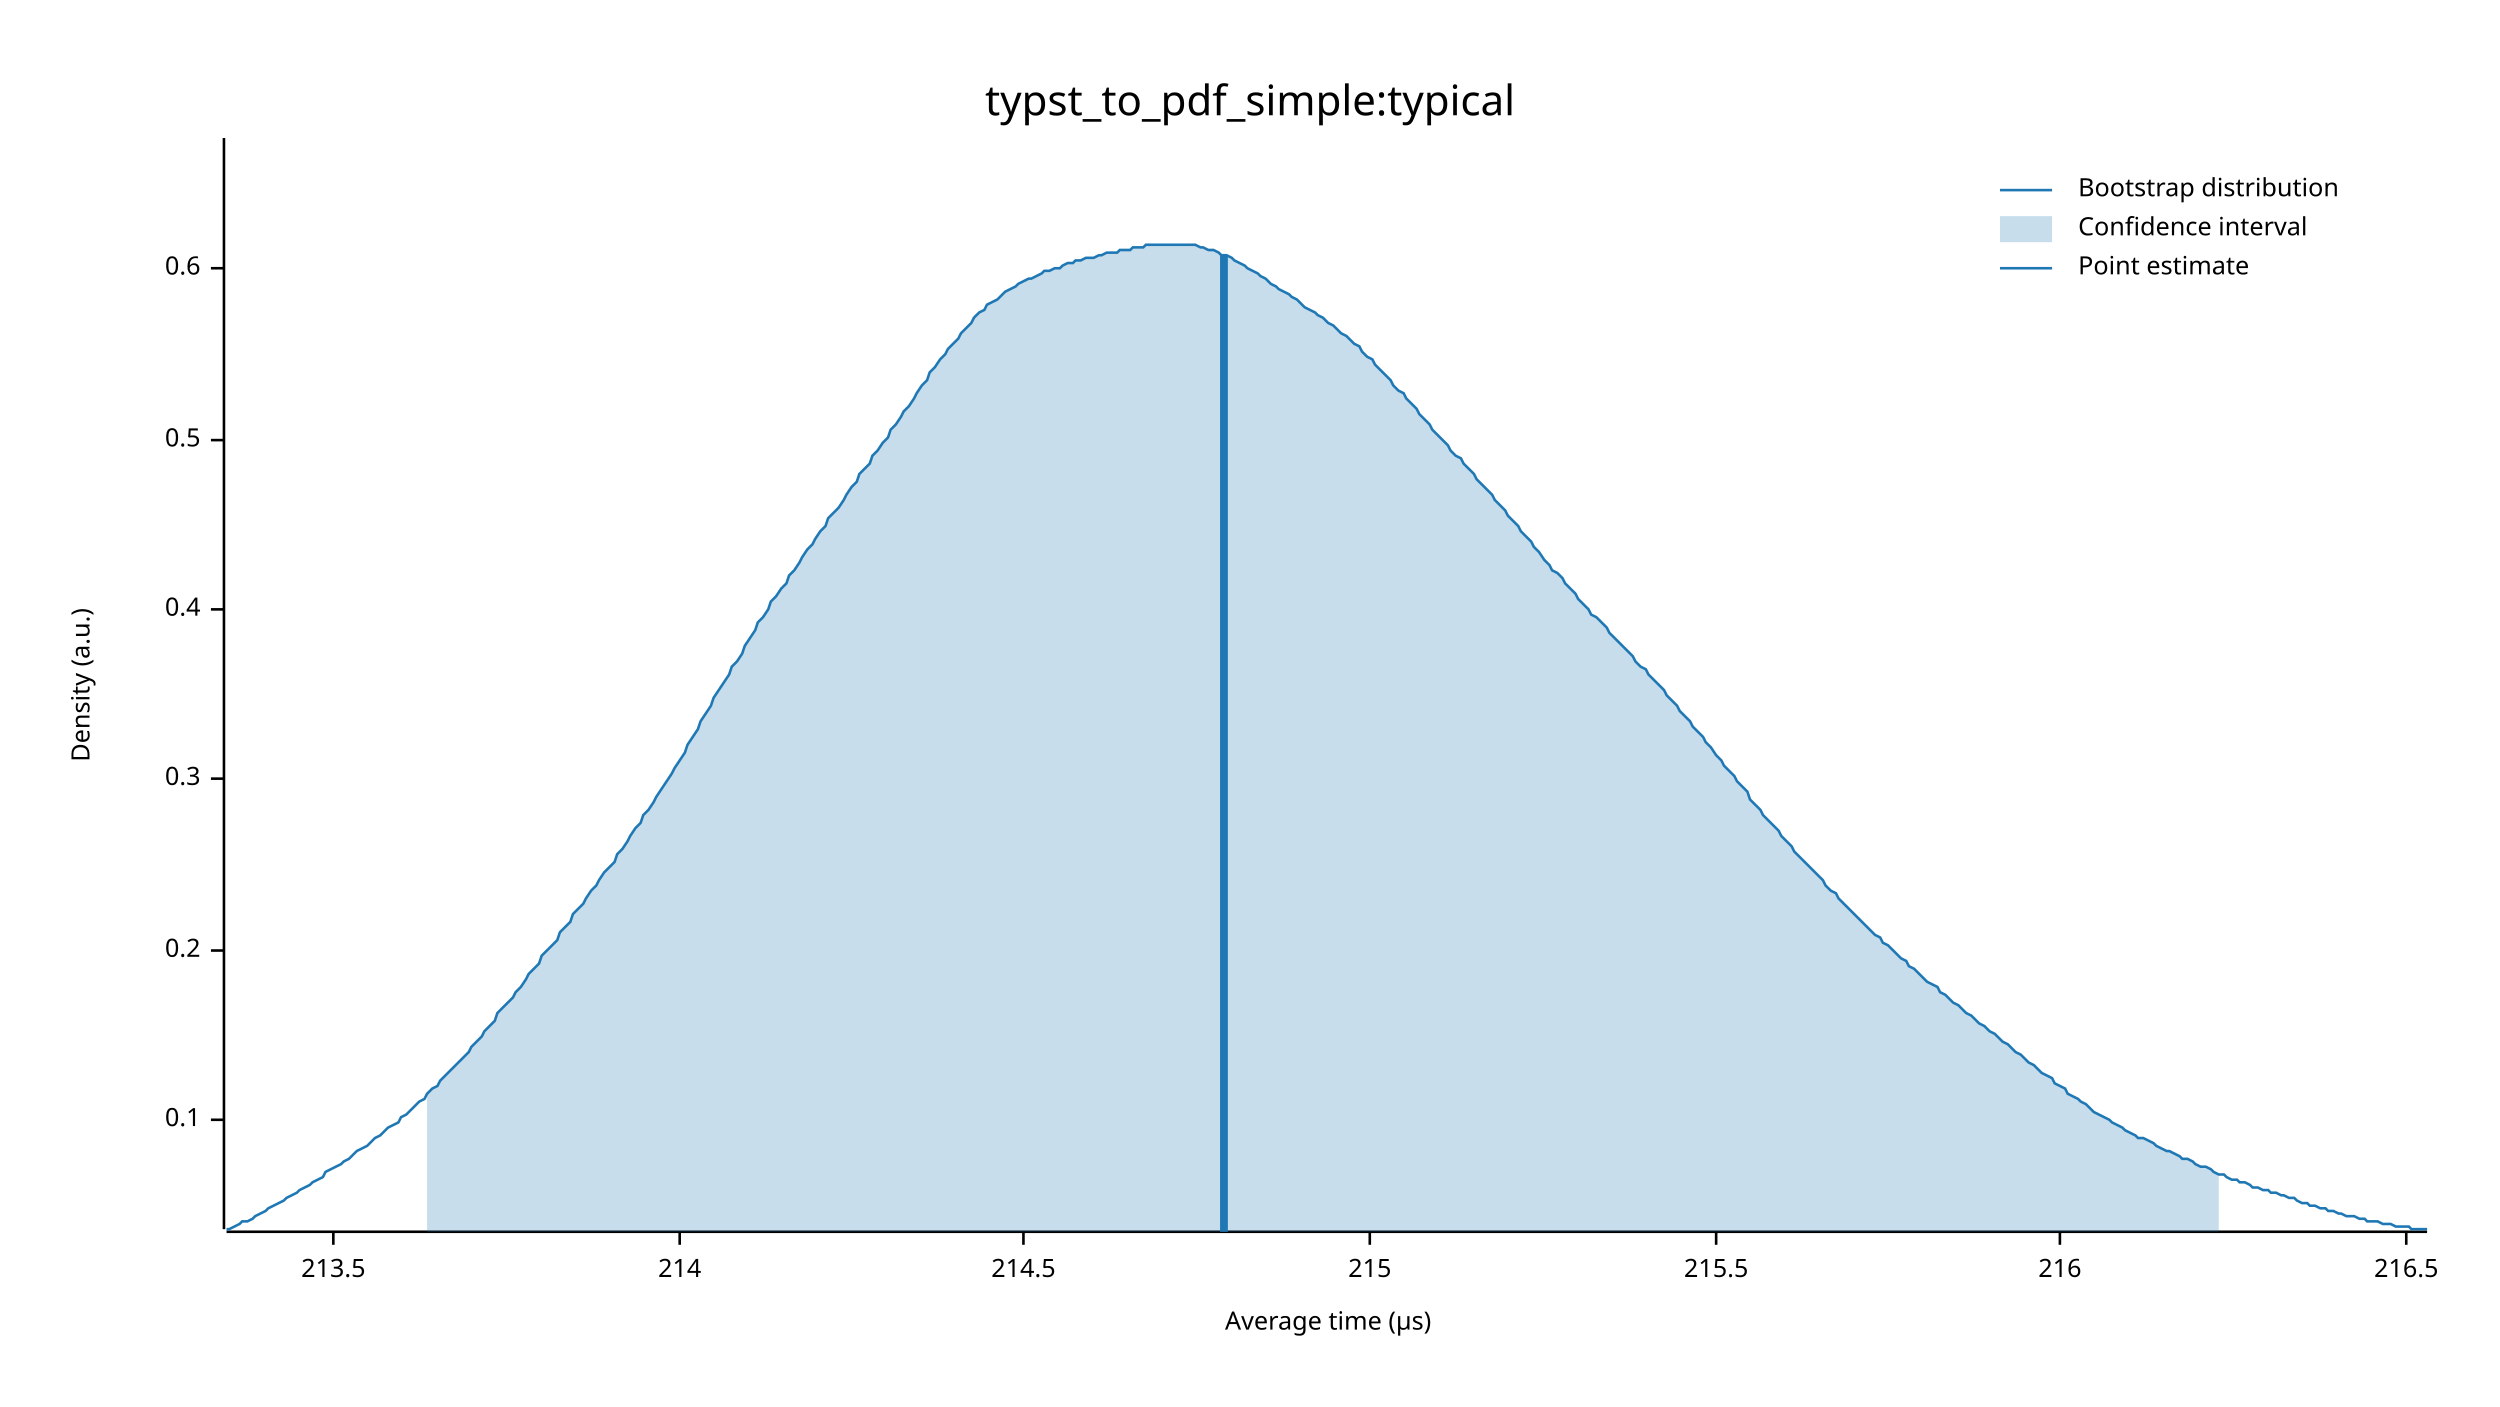
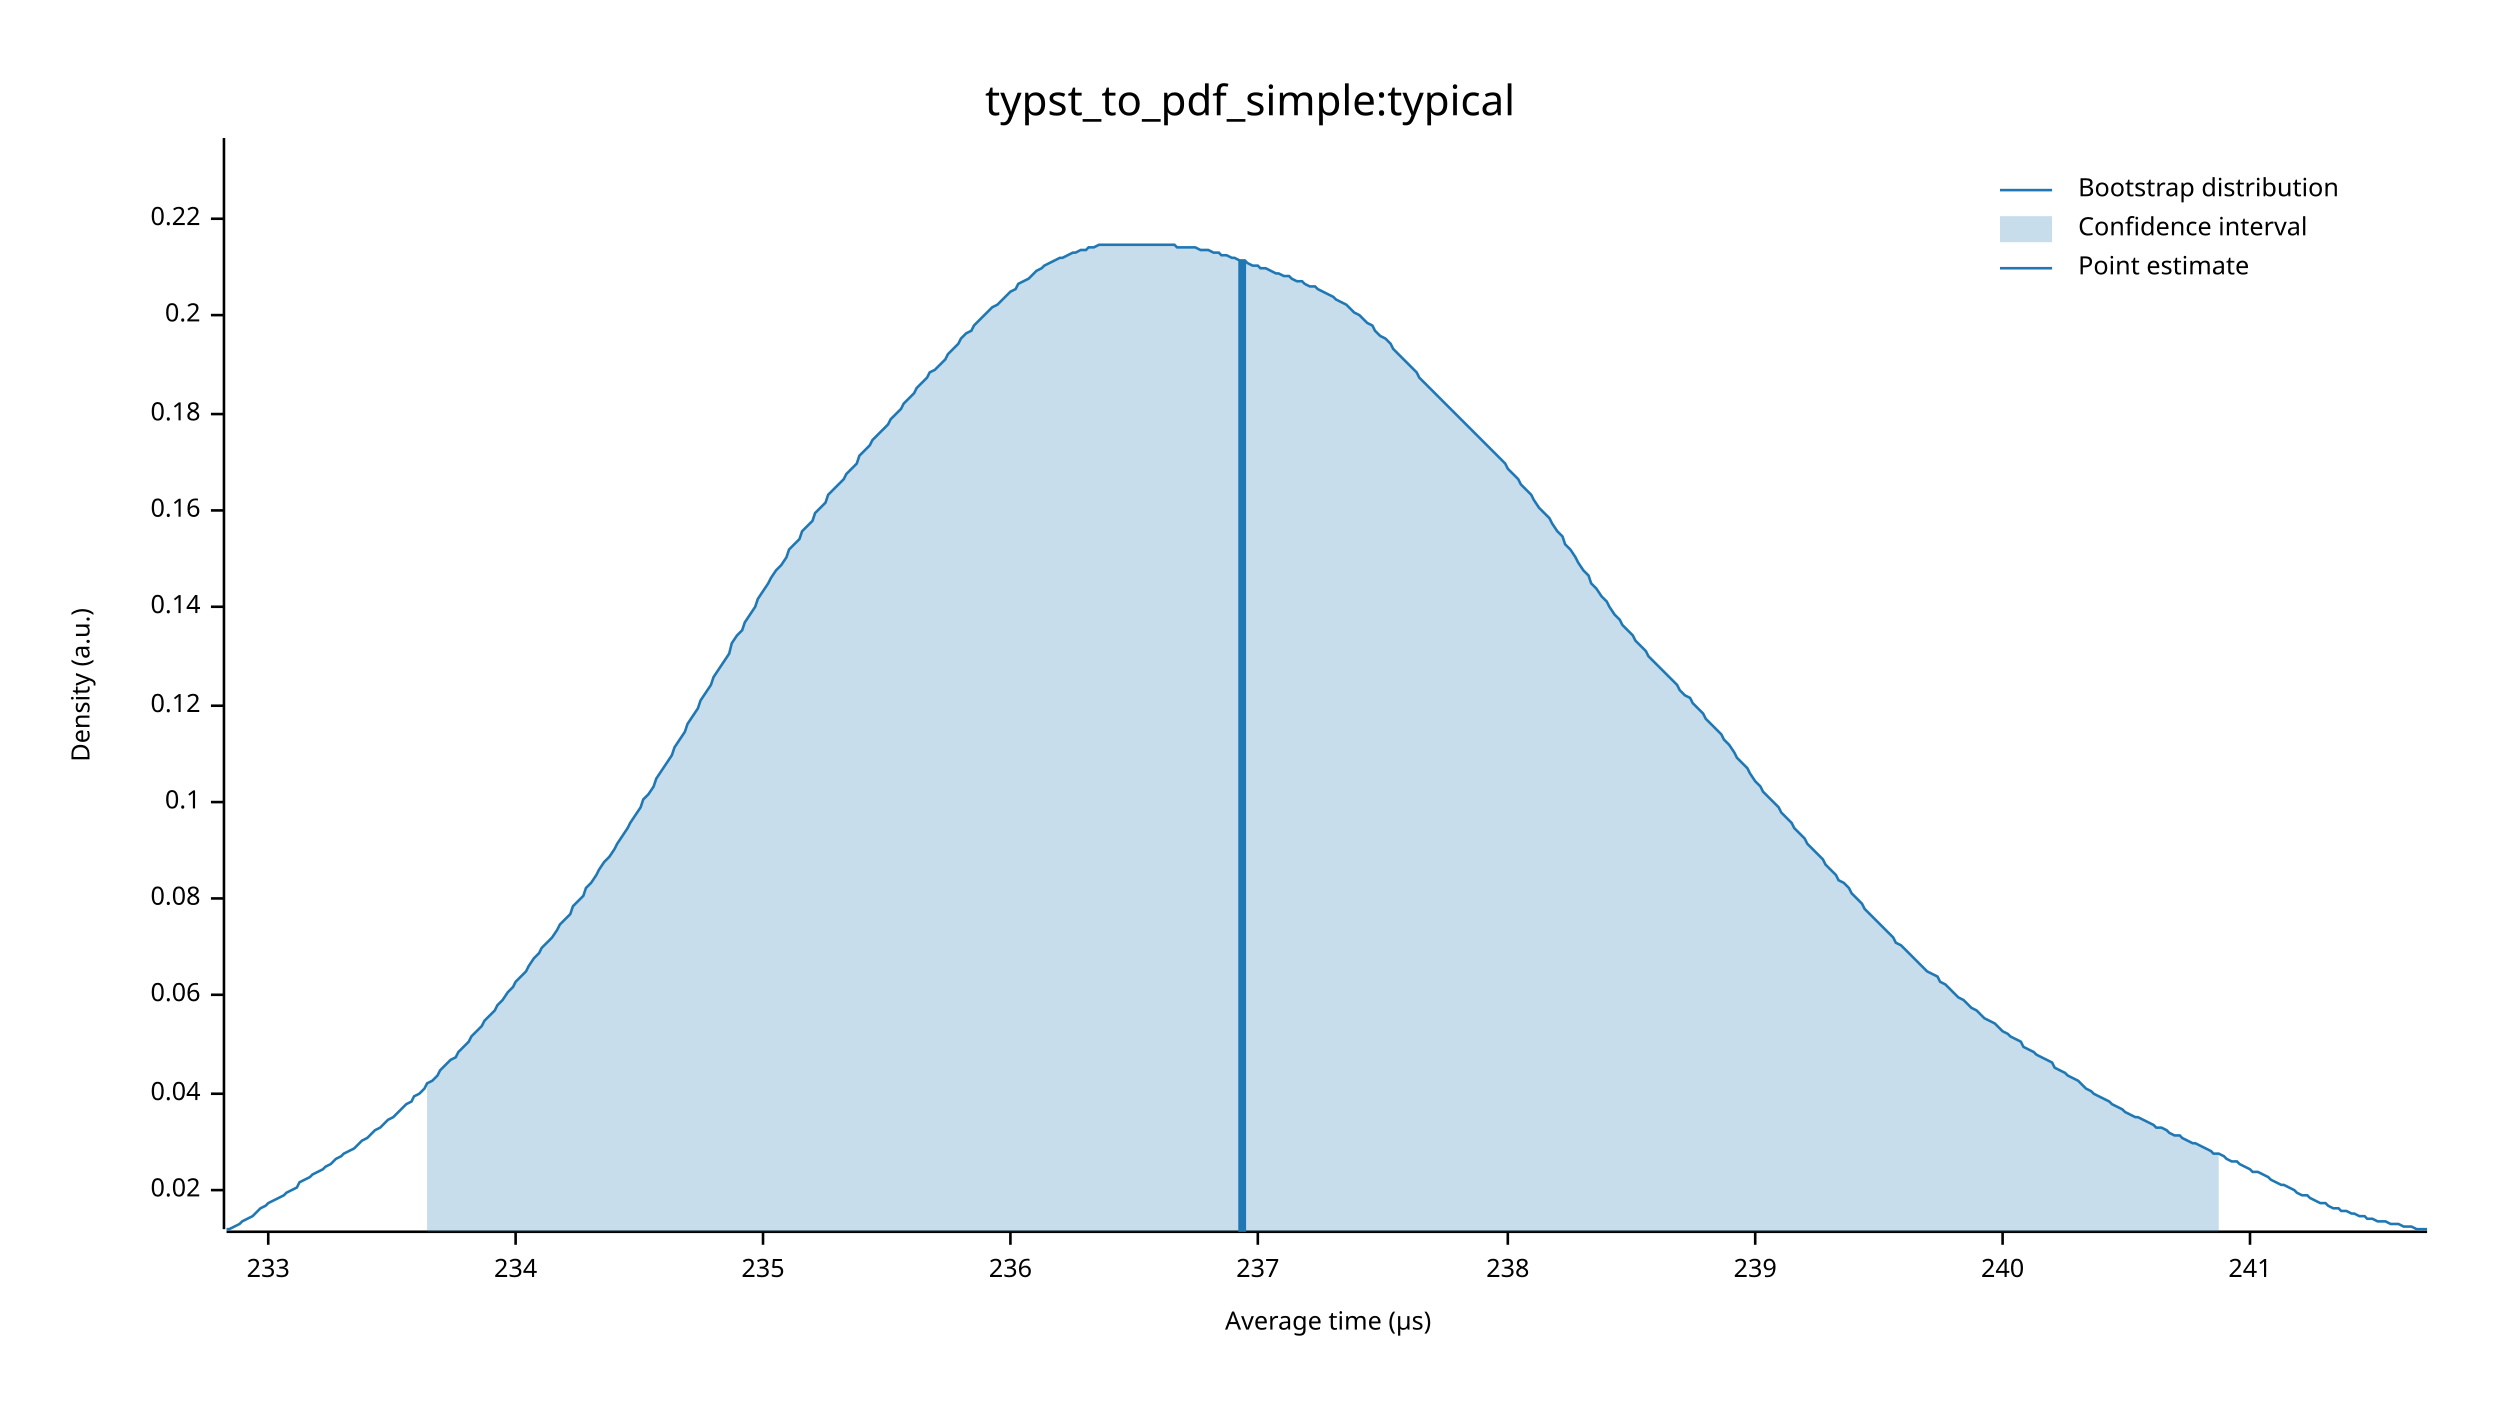
<svg xmlns="http://www.w3.org/2000/svg" width="960" height="540" viewBox="0 0 960 540">
  <text x="480" y="32" dy="0.76em" text-anchor="middle" font-family="sans-serif" font-size="16.129" opacity="1" fill="#000000">
typst_to_pdf_simple:typical
</text>
  <text x="27" y="263" dy="0.76em" text-anchor="middle" font-family="sans-serif" font-size="9.677" opacity="1" fill="#000000" transform="rotate(270, 27, 263)">
Density (a.u.)
</text>
  <text x="510" y="513" dy="-0.5ex" text-anchor="middle" font-family="sans-serif" font-size="9.677" opacity="1" fill="#000000">
Average time (µs)
</text>
  <polyline fill="none" opacity="1" stroke="#000000" stroke-width="1" points="86,53 86,472 " />
-   <text x="77" y="430" dy="0.5ex" text-anchor="end" font-family="sans-serif" font-size="9.677" opacity="1" fill="#000000">
+   <text x="77" y="457" dy="0.5ex" text-anchor="end" font-family="sans-serif" font-size="9.677" opacity="1" fill="#000000">
+ 0.02
+ </text>
+   <polyline fill="none" opacity="1" stroke="#000000" stroke-width="1" points="81,457 86,457 " />
+   <text x="77" y="420" dy="0.5ex" text-anchor="end" font-family="sans-serif" font-size="9.677" opacity="1" fill="#000000">
+ 0.04
+ </text>
+   <polyline fill="none" opacity="1" stroke="#000000" stroke-width="1" points="81,420 86,420 " />
+   <text x="77" y="382" dy="0.5ex" text-anchor="end" font-family="sans-serif" font-size="9.677" opacity="1" fill="#000000">
+ 0.06
+ </text>
+   <polyline fill="none" opacity="1" stroke="#000000" stroke-width="1" points="81,382 86,382 " />
+   <text x="77" y="345" dy="0.5ex" text-anchor="end" font-family="sans-serif" font-size="9.677" opacity="1" fill="#000000">
+ 0.08
+ </text>
+   <polyline fill="none" opacity="1" stroke="#000000" stroke-width="1" points="81,345 86,345 " />
+   <text x="77" y="308" dy="0.5ex" text-anchor="end" font-family="sans-serif" font-size="9.677" opacity="1" fill="#000000">
0.1
</text>
-   <polyline fill="none" opacity="1" stroke="#000000" stroke-width="1" points="81,430 86,430 " />
-   <text x="77" y="365" dy="0.5ex" text-anchor="end" font-family="sans-serif" font-size="9.677" opacity="1" fill="#000000">
+   <polyline fill="none" opacity="1" stroke="#000000" stroke-width="1" points="81,308 86,308 " />
+   <text x="77" y="271" dy="0.5ex" text-anchor="end" font-family="sans-serif" font-size="9.677" opacity="1" fill="#000000">
+ 0.12
+ </text>
+   <polyline fill="none" opacity="1" stroke="#000000" stroke-width="1" points="81,271 86,271 " />
+   <text x="77" y="233" dy="0.5ex" text-anchor="end" font-family="sans-serif" font-size="9.677" opacity="1" fill="#000000">
+ 0.14
+ </text>
+   <polyline fill="none" opacity="1" stroke="#000000" stroke-width="1" points="81,233 86,233 " />
+   <text x="77" y="196" dy="0.5ex" text-anchor="end" font-family="sans-serif" font-size="9.677" opacity="1" fill="#000000">
+ 0.16
+ </text>
+   <polyline fill="none" opacity="1" stroke="#000000" stroke-width="1" points="81,196 86,196 " />
+   <text x="77" y="159" dy="0.5ex" text-anchor="end" font-family="sans-serif" font-size="9.677" opacity="1" fill="#000000">
+ 0.18
+ </text>
+   <polyline fill="none" opacity="1" stroke="#000000" stroke-width="1" points="81,159 86,159 " />
+   <text x="77" y="121" dy="0.5ex" text-anchor="end" font-family="sans-serif" font-size="9.677" opacity="1" fill="#000000">
0.2
</text>
-   <polyline fill="none" opacity="1" stroke="#000000" stroke-width="1" points="81,365 86,365 " />
-   <text x="77" y="299" dy="0.5ex" text-anchor="end" font-family="sans-serif" font-size="9.677" opacity="1" fill="#000000">
- 0.3
+   <polyline fill="none" opacity="1" stroke="#000000" stroke-width="1" points="81,121 86,121 " />
+   <text x="77" y="84" dy="0.5ex" text-anchor="end" font-family="sans-serif" font-size="9.677" opacity="1" fill="#000000">
+ 0.22
</text>
-   <polyline fill="none" opacity="1" stroke="#000000" stroke-width="1" points="81,299 86,299 " />
-   <text x="77" y="234" dy="0.5ex" text-anchor="end" font-family="sans-serif" font-size="9.677" opacity="1" fill="#000000">
- 0.4
+   <polyline fill="none" opacity="1" stroke="#000000" stroke-width="1" points="81,84 86,84 " />
+   <polyline fill="none" opacity="1" stroke="#000000" stroke-width="1" points="87,473 932,473 " />
+   <text x="103" y="483" dy="0.76em" text-anchor="middle" font-family="sans-serif" font-size="9.677" opacity="1" fill="#000000">
+ 233
</text>
-   <polyline fill="none" opacity="1" stroke="#000000" stroke-width="1" points="81,234 86,234 " />
-   <text x="77" y="169" dy="0.5ex" text-anchor="end" font-family="sans-serif" font-size="9.677" opacity="1" fill="#000000">
- 0.5
+   <polyline fill="none" opacity="1" stroke="#000000" stroke-width="1" points="103,473 103,478 " />
+   <text x="198" y="483" dy="0.76em" text-anchor="middle" font-family="sans-serif" font-size="9.677" opacity="1" fill="#000000">
+ 234
</text>
-   <polyline fill="none" opacity="1" stroke="#000000" stroke-width="1" points="81,169 86,169 " />
-   <text x="77" y="103" dy="0.5ex" text-anchor="end" font-family="sans-serif" font-size="9.677" opacity="1" fill="#000000">
- 0.6
+   <polyline fill="none" opacity="1" stroke="#000000" stroke-width="1" points="198,473 198,478 " />
+   <text x="293" y="483" dy="0.76em" text-anchor="middle" font-family="sans-serif" font-size="9.677" opacity="1" fill="#000000">
+ 235
</text>
-   <polyline fill="none" opacity="1" stroke="#000000" stroke-width="1" points="81,103 86,103 " />
-   <polyline fill="none" opacity="1" stroke="#000000" stroke-width="1" points="87,473 932,473 " />
-   <text x="128" y="483" dy="0.76em" text-anchor="middle" font-family="sans-serif" font-size="9.677" opacity="1" fill="#000000">
- 213.5
+   <polyline fill="none" opacity="1" stroke="#000000" stroke-width="1" points="293,473 293,478 " />
+   <text x="388" y="483" dy="0.76em" text-anchor="middle" font-family="sans-serif" font-size="9.677" opacity="1" fill="#000000">
+ 236
</text>
-   <polyline fill="none" opacity="1" stroke="#000000" stroke-width="1" points="128,473 128,478 " />
-   <text x="261" y="483" dy="0.76em" text-anchor="middle" font-family="sans-serif" font-size="9.677" opacity="1" fill="#000000">
- 214
+   <polyline fill="none" opacity="1" stroke="#000000" stroke-width="1" points="388,473 388,478 " />
+   <text x="483" y="483" dy="0.76em" text-anchor="middle" font-family="sans-serif" font-size="9.677" opacity="1" fill="#000000">
+ 237
</text>
-   <polyline fill="none" opacity="1" stroke="#000000" stroke-width="1" points="261,473 261,478 " />
-   <text x="393" y="483" dy="0.76em" text-anchor="middle" font-family="sans-serif" font-size="9.677" opacity="1" fill="#000000">
- 214.5
+   <polyline fill="none" opacity="1" stroke="#000000" stroke-width="1" points="483,473 483,478 " />
+   <text x="579" y="483" dy="0.76em" text-anchor="middle" font-family="sans-serif" font-size="9.677" opacity="1" fill="#000000">
+ 238
</text>
-   <polyline fill="none" opacity="1" stroke="#000000" stroke-width="1" points="393,473 393,478 " />
-   <text x="526" y="483" dy="0.76em" text-anchor="middle" font-family="sans-serif" font-size="9.677" opacity="1" fill="#000000">
- 215
+   <polyline fill="none" opacity="1" stroke="#000000" stroke-width="1" points="579,473 579,478 " />
+   <text x="674" y="483" dy="0.76em" text-anchor="middle" font-family="sans-serif" font-size="9.677" opacity="1" fill="#000000">
+ 239
</text>
-   <polyline fill="none" opacity="1" stroke="#000000" stroke-width="1" points="526,473 526,478 " />
-   <text x="659" y="483" dy="0.76em" text-anchor="middle" font-family="sans-serif" font-size="9.677" opacity="1" fill="#000000">
- 215.5
+   <polyline fill="none" opacity="1" stroke="#000000" stroke-width="1" points="674,473 674,478 " />
+   <text x="769" y="483" dy="0.76em" text-anchor="middle" font-family="sans-serif" font-size="9.677" opacity="1" fill="#000000">
+ 240
</text>
-   <polyline fill="none" opacity="1" stroke="#000000" stroke-width="1" points="659,473 659,478 " />
-   <text x="791" y="483" dy="0.76em" text-anchor="middle" font-family="sans-serif" font-size="9.677" opacity="1" fill="#000000">
- 216
+   <polyline fill="none" opacity="1" stroke="#000000" stroke-width="1" points="769,473 769,478 " />
+   <text x="864" y="483" dy="0.76em" text-anchor="middle" font-family="sans-serif" font-size="9.677" opacity="1" fill="#000000">
+ 241
</text>
-   <polyline fill="none" opacity="1" stroke="#000000" stroke-width="1" points="791,473 791,478 " />
-   <text x="924" y="483" dy="0.76em" text-anchor="middle" font-family="sans-serif" font-size="9.677" opacity="1" fill="#000000">
- 216.5
- </text>
-   <polyline fill="none" opacity="1" stroke="#000000" stroke-width="1" points="924,473 924,478 " />
-   <polyline fill="none" opacity="1" stroke="#1F78B4" stroke-width="1" points="87,472 88,472 90,471 92,470 93,469 95,469 97,468 98,467 100,466 102,465 103,464 105,463 107,462 109,461 110,460 112,459 114,458 115,457 117,456 119,455 120,454 122,453 124,452 125,450 127,449 129,448 131,447 132,446 134,445 136,443 137,442 139,441 141,440 142,439 144,437 146,436 147,435 149,433 151,432 153,431 154,429 156,428 158,426 159,425 161,423 163,422 164,420 166,418 168,417 169,415 171,413 173,411 175,409 176,408 178,406 180,404 181,402 183,400 185,398 186,396 188,394 190,392 191,389 193,387 195,385 197,383 198,381 200,379 202,376 203,374 205,372 207,370 208,367 210,365 212,363 214,361 215,358 217,356 219,354 220,351 222,349 224,347 225,345 227,342 229,340 230,338 232,335 234,333 236,331 237,328 239,326 241,323 242,321 244,318 246,316 247,313 249,311 251,308 252,306 254,303 256,300 258,297 259,295 261,292 263,289 264,286 266,283 268,280 269,277 271,274 273,271 274,268 276,265 278,262 280,259 281,256 283,254 285,251 286,248 288,245 290,242 291,239 293,237 295,234 296,231 298,229 300,226 302,224 303,221 305,219 307,216 308,214 310,211 312,209 313,207 315,204 317,202 318,199 320,197 322,195 324,192 325,190 327,187 329,185 330,182 332,180 334,178 335,175 337,173 339,170 341,168 342,165 344,163 346,160 347,158 349,156 351,153 352,151 354,148 356,146 357,143 359,141 361,138 363,136 364,134 366,132 368,130 369,128 371,126 373,124 374,122 376,120 378,119 379,117 381,116 383,115 385,113 386,112 388,111 390,110 391,109 393,108 395,107 396,107 398,106 400,105 401,104 403,104 405,103 407,103 408,102 410,101 412,101 413,100 415,100 417,99 418,99 420,99 422,98 423,98 425,97 427,97 429,97 430,96 432,96 434,96 435,95 437,95 439,95 440,94 442,94 444,94 445,94 447,94 449,94 451,94 452,94 454,94 456,94 457,94 459,94 461,95 462,95 464,96 466,96 468,97 469,98 471,98 473,99 474,100 476,101 478,102 479,103 481,104 483,105 484,106 486,107 488,109 490,110 491,111 493,112 495,113 496,114 498,115 500,117 501,118 503,119 505,120 506,121 508,122 510,124 512,125 513,126 515,128 517,129 518,130 520,132 522,133 523,135 525,137 527,138 528,140 530,142 532,144 534,146 535,148 537,150 539,151 540,153 542,155 544,157 545,159 547,161 549,163 550,165 552,167 554,169 556,171 557,173 559,175 561,176 562,178 564,180 566,182 567,184 569,186 571,188 573,190 574,192 576,194 578,196 579,198 581,200 583,202 584,204 586,206 588,208 589,210 591,212 593,215 595,217 596,219 598,220 600,222 601,224 603,226 605,228 606,230 608,232 610,234 611,236 613,237 615,239 617,241 618,243 620,245 622,247 623,248 625,250 627,252 628,254 630,256 632,257 633,259 635,261 637,263 639,265 640,267 642,269 644,271 645,273 647,275 649,277 650,279 652,281 654,283 655,285 657,287 659,290 661,292 662,294 664,296 666,298 667,300 669,302 671,304 672,307 674,309 676,311 677,313 679,315 681,317 683,319 684,321 686,323 688,325 689,327 691,329 693,331 694,332 696,334 698,336 700,338 701,340 703,342 705,343 706,345 708,347 710,349 711,350 713,352 715,354 716,355 718,357 720,359 722,360 723,362 725,363 727,365 728,366 730,368 732,369 733,371 735,372 737,374 738,375 740,377 742,378 744,379 745,381 747,382 749,384 750,385 752,386 754,388 755,389 757,390 759,392 760,393 762,394 764,396 766,397 767,398 769,400 771,401 772,402 774,404 776,405 777,406 779,408 781,409 782,410 784,412 786,413 788,414 789,416 791,417 793,418 794,420 796,421 798,422 799,423 801,424 803,426 804,427 806,428 808,429 810,430 811,431 813,432 815,433 816,434 818,435 820,436 821,437 823,437 825,438 827,439 828,440 830,441 832,442 833,442 835,443 837,444 838,445 840,445 842,446 843,447 845,448 847,448 849,449 850,450 852,451 854,451 855,452 857,453 859,453 860,454 862,454 864,455 865,456 867,456 869,457 871,457 872,458 874,458 876,459 877,459 879,460 881,460 882,461 884,462 886,462 887,463 889,463 891,464 893,464 894,465 896,465 898,466 899,466 901,467 903,467 904,467 906,468 908,468 909,469 911,469 913,469 915,470 916,470 918,470 920,471 921,471 923,471 925,471 926,472 928,472 930,472 932,472 " />
-   <polygon opacity="0.25" fill="#1F78B4" points="164,420 166,418 168,417 169,415 171,413 173,411 175,409 176,408 178,406 180,404 181,402 183,400 185,398 186,396 188,394 190,392 191,389 193,387 195,385 197,383 198,381 200,379 202,376 203,374 205,372 207,370 208,367 210,365 212,363 214,361 215,358 217,356 219,354 220,351 222,349 224,347 225,345 227,342 229,340 230,338 232,335 234,333 236,331 237,328 239,326 241,323 242,321 244,318 246,316 247,313 249,311 251,308 252,306 254,303 256,300 258,297 259,295 261,292 263,289 264,286 266,283 268,280 269,277 271,274 273,271 274,268 276,265 278,262 280,259 281,256 283,254 285,251 286,248 288,245 290,242 291,239 293,237 295,234 296,231 298,229 300,226 302,224 303,221 305,219 307,216 308,214 310,211 312,209 313,207 315,204 317,202 318,199 320,197 322,195 324,192 325,190 327,187 329,185 330,182 332,180 334,178 335,175 337,173 339,170 341,168 342,165 344,163 346,160 347,158 349,156 351,153 352,151 354,148 356,146 357,143 359,141 361,138 363,136 364,134 366,132 368,130 369,128 371,126 373,124 374,122 376,120 378,119 379,117 381,116 383,115 385,113 386,112 388,111 390,110 391,109 393,108 395,107 396,107 398,106 400,105 401,104 403,104 405,103 407,103 408,102 410,101 412,101 413,100 415,100 417,99 418,99 420,99 422,98 423,98 425,97 427,97 429,97 430,96 432,96 434,96 435,95 437,95 439,95 440,94 442,94 444,94 445,94 447,94 449,94 451,94 452,94 454,94 456,94 457,94 459,94 461,95 462,95 464,96 466,96 468,97 469,98 471,98 473,99 474,100 476,101 478,102 479,103 481,104 483,105 484,106 486,107 488,109 490,110 491,111 493,112 495,113 496,114 498,115 500,117 501,118 503,119 505,120 506,121 508,122 510,124 512,125 513,126 515,128 517,129 518,130 520,132 522,133 523,135 525,137 527,138 528,140 530,142 532,144 534,146 535,148 537,150 539,151 540,153 542,155 544,157 545,159 547,161 549,163 550,165 552,167 554,169 556,171 557,173 559,175 561,176 562,178 564,180 566,182 567,184 569,186 571,188 573,190 574,192 576,194 578,196 579,198 581,200 583,202 584,204 586,206 588,208 589,210 591,212 593,215 595,217 596,219 598,220 600,222 601,224 603,226 605,228 606,230 608,232 610,234 611,236 613,237 615,239 617,241 618,243 620,245 622,247 623,248 625,250 627,252 628,254 630,256 632,257 633,259 635,261 637,263 639,265 640,267 642,269 644,271 645,273 647,275 649,277 650,279 652,281 654,283 655,285 657,287 659,290 661,292 662,294 664,296 666,298 667,300 669,302 671,304 672,307 674,309 676,311 677,313 679,315 681,317 683,319 684,321 686,323 688,325 689,327 691,329 693,331 694,332 696,334 698,336 700,338 701,340 703,342 705,343 706,345 708,347 710,349 711,350 713,352 715,354 716,355 718,357 720,359 722,360 723,362 725,363 727,365 728,366 730,368 732,369 733,371 735,372 737,374 738,375 740,377 742,378 744,379 745,381 747,382 749,384 750,385 752,386 754,388 755,389 757,390 759,392 760,393 762,394 764,396 766,397 767,398 769,400 771,401 772,402 774,404 776,405 777,406 779,408 781,409 782,410 784,412 786,413 788,414 789,416 791,417 793,418 794,420 796,421 798,422 799,423 801,424 803,426 804,427 806,428 808,429 810,430 811,431 813,432 815,433 816,434 818,435 820,436 821,437 823,437 825,438 827,439 828,440 830,441 832,442 833,442 835,443 837,444 838,445 840,445 842,446 843,447 845,448 847,448 849,449 850,450 852,451 852,473 164,473 " />
-   <polyline fill="none" opacity="1" stroke="#1F78B4" stroke-width="3" points="470,473 470,98 " />
+   <polyline fill="none" opacity="1" stroke="#000000" stroke-width="1" points="864,473 864,478 " />
+   <polyline fill="none" opacity="1" stroke="#1F78B4" stroke-width="1" points="87,472 88,472 90,471 92,470 93,469 95,468 97,467 98,466 100,464 102,463 103,462 105,461 107,460 109,459 110,458 112,457 114,456 115,454 117,453 119,452 120,451 122,450 124,449 125,448 127,447 129,445 131,444 132,443 134,442 136,441 137,440 139,438 141,437 142,436 144,434 146,433 147,432 149,430 151,429 153,427 154,426 156,424 158,423 159,421 161,420 163,418 164,416 166,415 168,413 169,411 171,409 173,407 175,406 176,404 178,402 180,400 181,398 183,396 185,394 186,392 188,390 190,388 191,386 193,384 195,381 197,379 198,377 200,375 202,373 203,371 205,368 207,366 208,364 210,362 212,360 214,357 215,355 217,353 219,351 220,348 222,346 224,344 225,341 227,339 229,336 230,334 232,331 234,329 236,326 237,324 239,321 241,318 242,316 244,313 246,310 247,307 249,305 251,302 252,299 254,296 256,293 258,290 259,287 261,284 263,281 264,278 266,275 268,272 269,269 271,266 273,263 274,260 276,257 278,254 280,251 281,247 283,244 285,242 286,239 288,236 290,233 291,230 293,227 295,224 296,222 298,219 300,217 302,214 303,211 305,209 307,207 308,204 310,202 312,200 313,197 315,195 317,193 318,190 320,188 322,186 324,184 325,182 327,180 329,178 330,175 332,173 334,171 335,169 337,167 339,165 341,163 342,161 344,159 346,157 347,155 349,153 351,151 352,149 354,147 356,145 357,143 359,142 361,140 363,138 364,136 366,134 368,132 369,130 371,128 373,127 374,125 376,123 378,121 379,120 381,118 383,117 385,115 386,114 388,112 390,111 391,109 393,108 395,107 396,106 398,104 400,103 401,102 403,101 405,100 407,99 408,99 410,98 412,97 413,97 415,96 417,96 418,95 420,95 422,94 423,94 425,94 427,94 429,94 430,94 432,94 434,94 435,94 437,94 439,94 440,94 442,94 444,94 445,94 447,94 449,94 451,94 452,95 454,95 456,95 457,95 459,95 461,96 462,96 464,96 466,97 468,97 469,98 471,98 473,99 474,99 476,100 478,100 479,101 481,102 483,102 484,103 486,103 488,104 490,105 491,105 493,106 495,106 496,107 498,108 500,108 501,109 503,110 505,110 506,111 508,112 510,113 512,114 513,115 515,116 517,117 518,118 520,120 522,121 523,122 525,124 527,125 528,127 530,129 532,130 534,132 535,134 537,136 539,138 540,139 542,141 544,143 545,145 547,147 549,149 550,150 552,152 554,154 556,156 557,157 559,159 561,161 562,162 564,164 566,166 567,167 569,169 571,171 573,173 574,174 576,176 578,178 579,180 581,182 583,184 584,186 586,188 588,190 589,192 591,195 593,197 595,199 596,201 598,204 600,206 601,209 603,211 605,214 606,216 608,219 610,221 611,224 613,226 615,229 617,231 618,233 620,236 622,238 623,240 625,242 627,244 628,246 630,248 632,250 633,252 635,254 637,256 639,258 640,259 642,261 644,263 645,265 647,267 649,268 650,270 652,272 654,274 655,276 657,278 659,280 661,282 662,284 664,286 666,289 667,291 669,293 671,295 672,297 674,300 676,302 677,304 679,306 681,308 683,310 684,312 686,314 688,316 689,318 691,320 693,322 694,324 696,326 698,328 700,330 701,332 703,334 705,336 706,338 708,339 710,341 711,343 713,345 715,347 716,349 718,351 720,353 722,355 723,356 725,358 727,360 728,362 730,363 732,365 733,366 735,368 737,370 738,371 740,373 742,374 744,375 745,377 747,378 749,380 750,381 752,383 754,384 755,385 757,387 759,388 760,389 762,391 764,392 766,393 767,394 769,396 771,397 772,398 774,399 776,400 777,402 779,403 781,404 782,405 784,406 786,407 788,408 789,410 791,411 793,412 794,413 796,414 798,415 799,416 801,418 803,419 804,420 806,421 808,422 810,423 811,424 813,425 815,426 816,427 818,428 820,429 821,429 823,430 825,431 827,432 828,433 830,433 832,434 833,435 835,436 837,436 838,437 840,438 842,439 843,439 845,440 847,441 849,442 850,443 852,443 854,444 855,445 857,446 859,446 860,447 862,448 864,449 865,450 867,450 869,451 871,452 872,453 874,454 876,455 877,455 879,456 881,457 882,458 884,459 886,459 887,460 889,461 891,462 893,462 894,463 896,464 898,464 899,465 901,465 903,466 904,466 906,467 908,467 909,468 911,468 913,469 915,469 916,469 918,470 920,470 921,470 923,471 925,471 926,471 928,472 930,472 932,472 " />
+   <polygon opacity="0.25" fill="#1F78B4" points="164,416 166,415 168,413 169,411 171,409 173,407 175,406 176,404 178,402 180,400 181,398 183,396 185,394 186,392 188,390 190,388 191,386 193,384 195,381 197,379 198,377 200,375 202,373 203,371 205,368 207,366 208,364 210,362 212,360 214,357 215,355 217,353 219,351 220,348 222,346 224,344 225,341 227,339 229,336 230,334 232,331 234,329 236,326 237,324 239,321 241,318 242,316 244,313 246,310 247,307 249,305 251,302 252,299 254,296 256,293 258,290 259,287 261,284 263,281 264,278 266,275 268,272 269,269 271,266 273,263 274,260 276,257 278,254 280,251 281,247 283,244 285,242 286,239 288,236 290,233 291,230 293,227 295,224 296,222 298,219 300,217 302,214 303,211 305,209 307,207 308,204 310,202 312,200 313,197 315,195 317,193 318,190 320,188 322,186 324,184 325,182 327,180 329,178 330,175 332,173 334,171 335,169 337,167 339,165 341,163 342,161 344,159 346,157 347,155 349,153 351,151 352,149 354,147 356,145 357,143 359,142 361,140 363,138 364,136 366,134 368,132 369,130 371,128 373,127 374,125 376,123 378,121 379,120 381,118 383,117 385,115 386,114 388,112 390,111 391,109 393,108 395,107 396,106 398,104 400,103 401,102 403,101 405,100 407,99 408,99 410,98 412,97 413,97 415,96 417,96 418,95 420,95 422,94 423,94 425,94 427,94 429,94 430,94 432,94 434,94 435,94 437,94 439,94 440,94 442,94 444,94 445,94 447,94 449,94 451,94 452,95 454,95 456,95 457,95 459,95 461,96 462,96 464,96 466,97 468,97 469,98 471,98 473,99 474,99 476,100 478,100 479,101 481,102 483,102 484,103 486,103 488,104 490,105 491,105 493,106 495,106 496,107 498,108 500,108 501,109 503,110 505,110 506,111 508,112 510,113 512,114 513,115 515,116 517,117 518,118 520,120 522,121 523,122 525,124 527,125 528,127 530,129 532,130 534,132 535,134 537,136 539,138 540,139 542,141 544,143 545,145 547,147 549,149 550,150 552,152 554,154 556,156 557,157 559,159 561,161 562,162 564,164 566,166 567,167 569,169 571,171 573,173 574,174 576,176 578,178 579,180 581,182 583,184 584,186 586,188 588,190 589,192 591,195 593,197 595,199 596,201 598,204 600,206 601,209 603,211 605,214 606,216 608,219 610,221 611,224 613,226 615,229 617,231 618,233 620,236 622,238 623,240 625,242 627,244 628,246 630,248 632,250 633,252 635,254 637,256 639,258 640,259 642,261 644,263 645,265 647,267 649,268 650,270 652,272 654,274 655,276 657,278 659,280 661,282 662,284 664,286 666,289 667,291 669,293 671,295 672,297 674,300 676,302 677,304 679,306 681,308 683,310 684,312 686,314 688,316 689,318 691,320 693,322 694,324 696,326 698,328 700,330 701,332 703,334 705,336 706,338 708,339 710,341 711,343 713,345 715,347 716,349 718,351 720,353 722,355 723,356 725,358 727,360 728,362 730,363 732,365 733,366 735,368 737,370 738,371 740,373 742,374 744,375 745,377 747,378 749,380 750,381 752,383 754,384 755,385 757,387 759,388 760,389 762,391 764,392 766,393 767,394 769,396 771,397 772,398 774,399 776,400 777,402 779,403 781,404 782,405 784,406 786,407 788,408 789,410 791,411 793,412 794,413 796,414 798,415 799,416 801,418 803,419 804,420 806,421 808,422 810,423 811,424 813,425 815,426 816,427 818,428 820,429 821,429 823,430 825,431 827,432 828,433 830,433 832,434 833,435 835,436 837,436 838,437 840,438 842,439 843,439 845,440 847,441 849,442 850,443 852,443 852,473 164,473 " />
+   <polyline fill="none" opacity="1" stroke="#1F78B4" stroke-width="3" points="477,473 477,100 " />
  <text x="798" y="68" dy="0.76em" text-anchor="start" font-family="sans-serif" font-size="9.677" opacity="1" fill="#000000">
Bootstrap distribution
</text>
  <text x="798" y="83" dy="0.76em" text-anchor="start" font-family="sans-serif" font-size="9.677" opacity="1" fill="#000000">
Confidence interval
</text>
  <text x="798" y="98" dy="0.76em" text-anchor="start" font-family="sans-serif" font-size="9.677" opacity="1" fill="#000000">
Point estimate
</text>
  <polyline fill="none" opacity="1" stroke="#1F78B4" stroke-width="1" points="768,73 788,73 " />
  <rect x="768" y="83" width="20" height="10" opacity="0.25" fill="#1F78B4" stroke="none" />
  <polyline fill="none" opacity="1" stroke="#1F78B4" stroke-width="1" points="768,103 788,103 " />
</svg>
